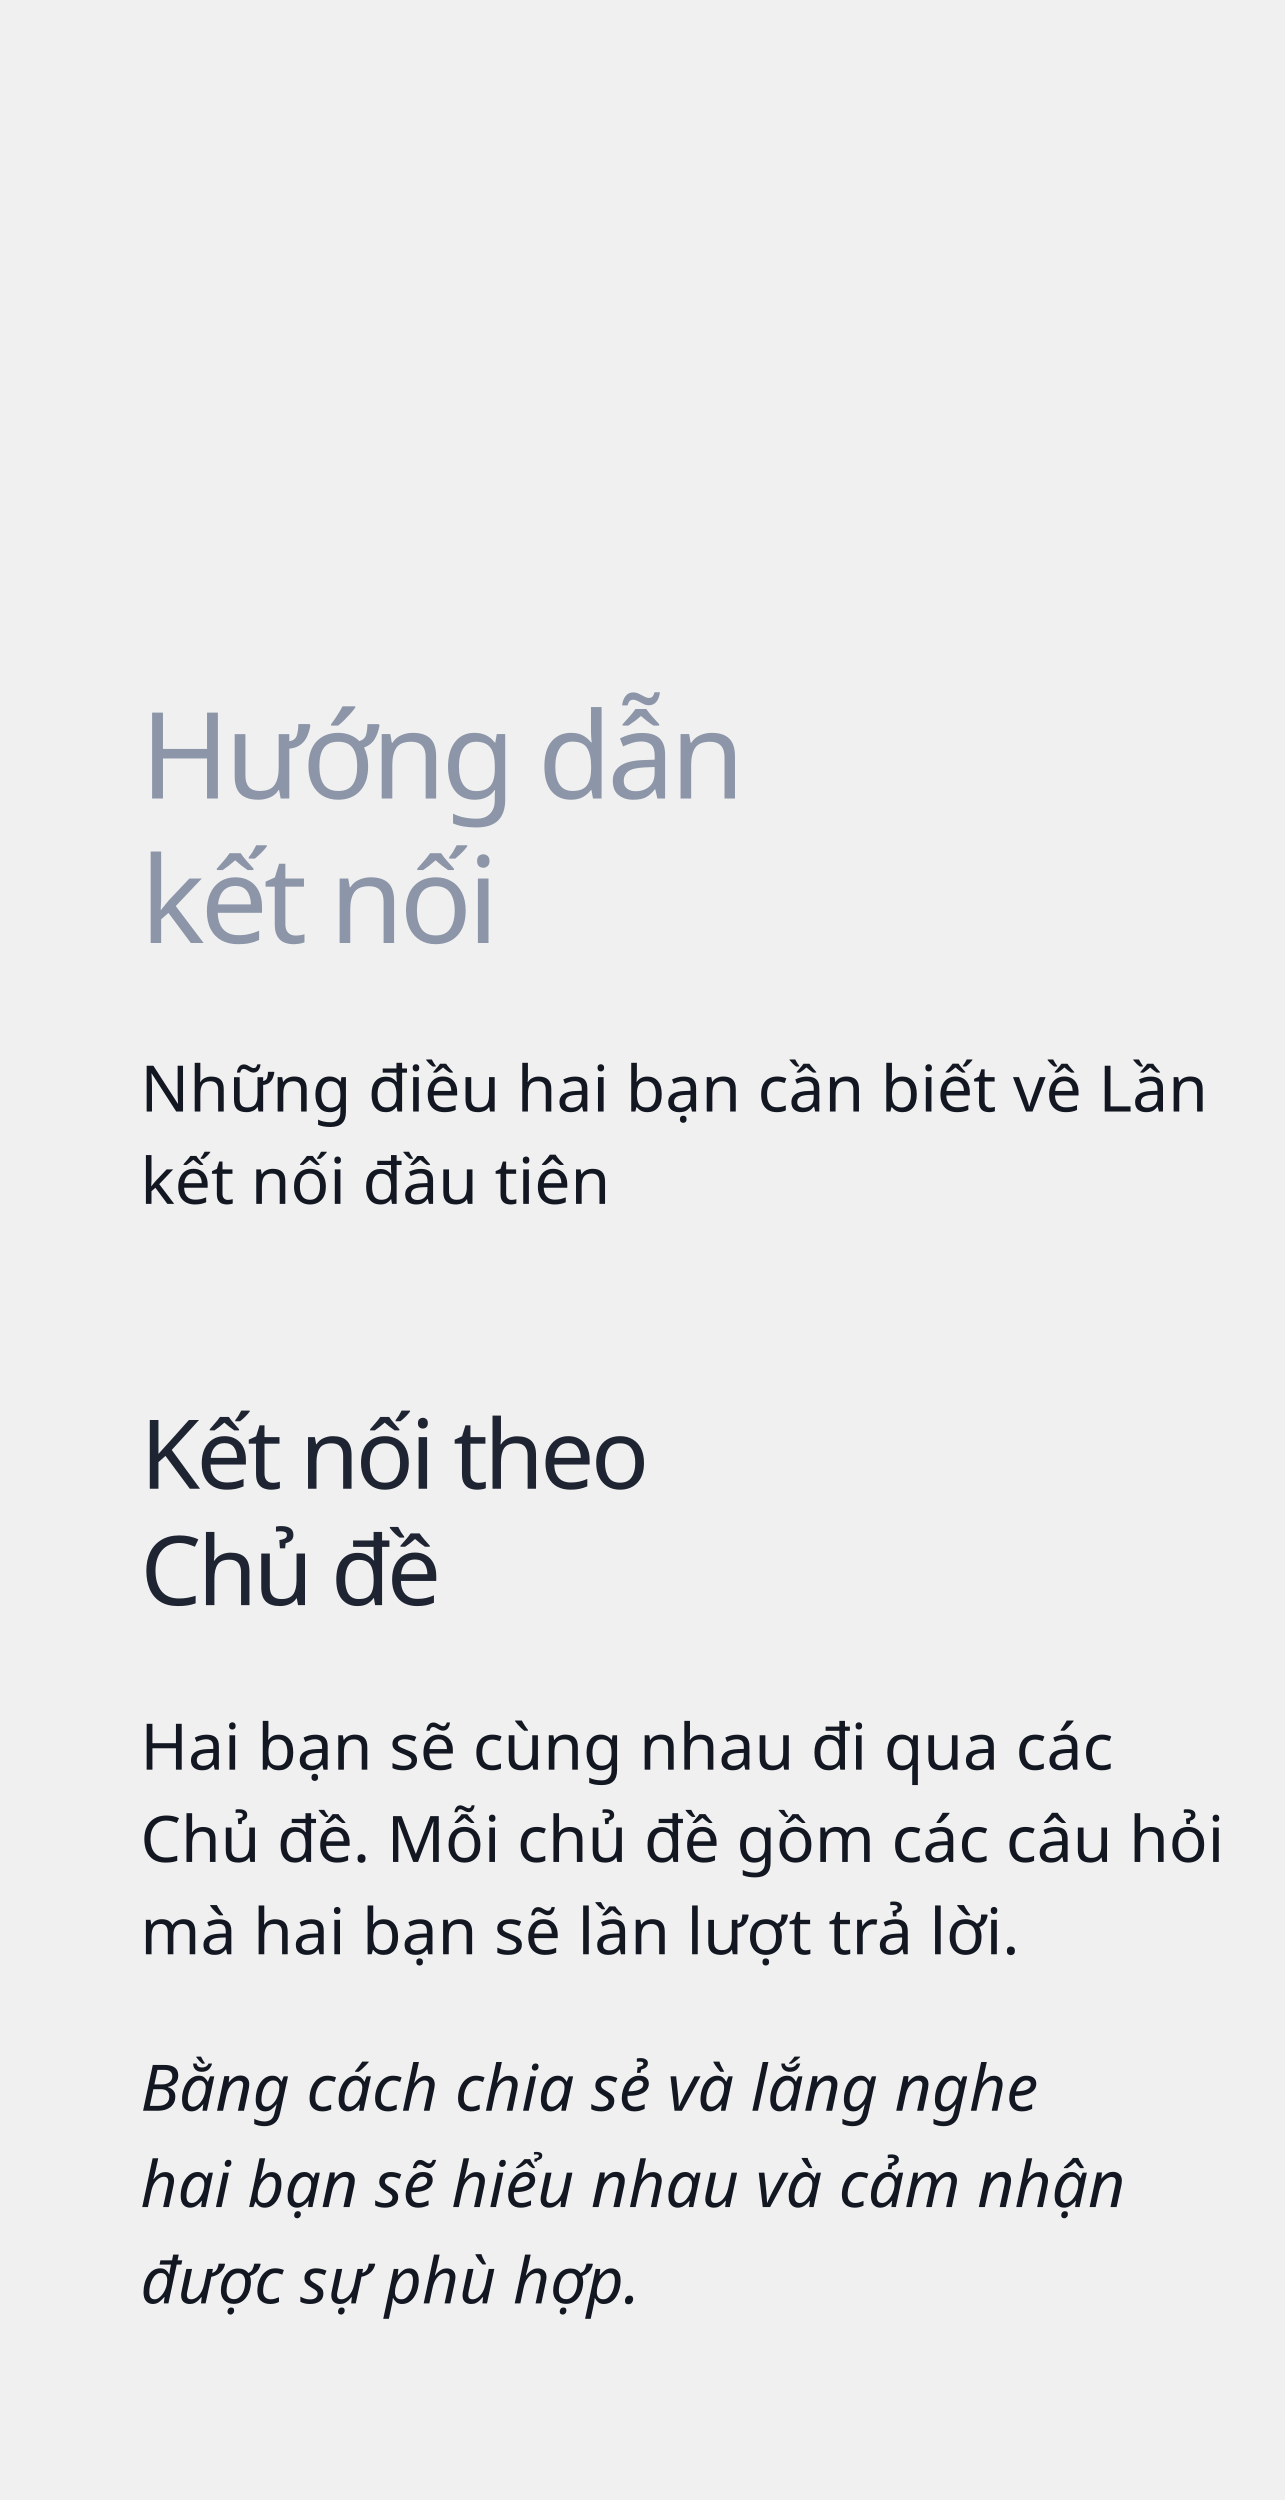
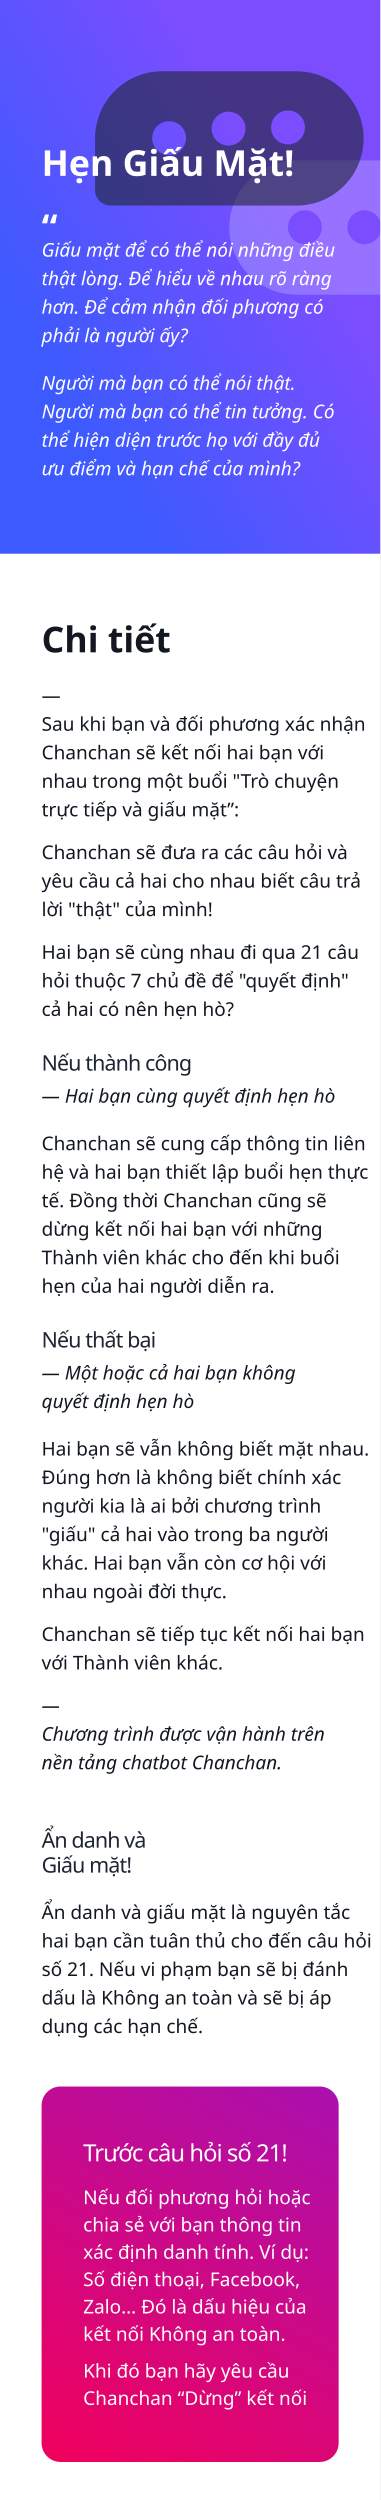
- <svg xmlns="http://www.w3.org/2000/svg" width="320px" height="623px" viewBox="0 0 320 623" version="1.1">
-   <g id="Chanchan" stroke="none" stroke-width="1" fill="none" fill-rule="evenodd">
-     <g id="1">
-       <rect id="Rectangle" x="0" y="0" width="320" height="623" />
-       <text id="Những-điều-hai-bạn-c" font-family="SFCompactDisplay-Light, SF Compact Display" font-size="16" font-weight="300" line-spacing="23" fill="#121721">
-         <tspan x="35" y="277">Những điều hai bạn cần biết về Lần </tspan>
-         <tspan x="35" y="300">kết nối đầu tiên</tspan>
-       </text>
-       <text id="Hai-bạn-sẽ-cùng-nhau" font-family="SFCompactDisplay-Light, SF Compact Display" font-size="16" font-weight="300" line-spacing="23" fill="#121721">
-         <tspan x="35" y="441">Hai bạn sẽ cùng nhau đi qua các </tspan>
-         <tspan x="35" y="464">Chủ đề. Mỗi chủ đề gồm các câu hỏi </tspan>
-         <tspan x="35" y="487">mà hai bạn sẽ lần lượt trả lời.</tspan>
-       </text>
-       <text id="Bằng-cách-chia-sẻ-và" font-family="SFCompactText-LightItalic, SF Compact Text" font-size="16" font-style="italic" font-weight="300" line-spacing="24" fill="#121721">
-         <tspan x="35" y="526">Bằng cách chia sẻ và lắng nghe </tspan>
-         <tspan x="35" y="550">hai bạn sẽ hiểu nhau và cảm nhận </tspan>
-         <tspan x="35" y="574">được sự phù hợp.</tspan>
-       </text>
-       <text id="Kết-nối-theo-Chủ-đề" font-family="SFCompactDisplay-Semibold, SF Compact Display" font-size="24" font-weight="500" letter-spacing="-0.896" fill="#1E2432">
-         <tspan x="35" y="371">Kết nối theo </tspan>
-         <tspan x="35" y="400">Chủ đề</tspan>
-       </text>
-       <text id="Hướng-dẫn-kết-nối" font-family="SFCompactDisplay-Semibold, SF Compact Display" font-size="30" font-weight="500" letter-spacing="-1.12" fill="#8C96A8">
-         <tspan x="35" y="199">Hướng dẫn</tspan>
-         <tspan x="35" y="235">kết nối</tspan>
-       </text>
-     </g>
+ <svg xmlns="http://www.w3.org/2000/svg" width="320px" height="2104px" viewBox="0 0 320 2104" version="1.1">
+   <defs>
+     <linearGradient x1="26.422%" y1="81.259%" x2="77.131%" y2="37.325%" id="linearGradient-1">
+       <stop stop-color="#3D5AFE" offset="0%" />
+       <stop stop-color="#7C4DFF" offset="100%" />
+     </linearGradient>
+     <linearGradient x1="15.922%" y1="115.606%" x2="127.788%" y2="-129.699%" id="linearGradient-2">
+       <stop stop-color="#F50057" offset="0%" />
+       <stop stop-color="#651FFF" offset="100%" />
+     </linearGradient>
+   </defs>
+   <g id="1" stroke="none" stroke-width="1" fill="none" fill-rule="evenodd">
+     <rect fill="#FFFFFF" x="0" y="0" width="320" height="2104" />
+     <polygon id="Rectangle" fill="url(#linearGradient-1)" points="6.9047592e-14 0 320 0 320 466 0 466" />
+     <path d="M362.525,135 C393.715,135 419,160.285 419,191.475 L419,191.525 C419,222.715 393.715,248 362.525,248 L249.475,248 C218.285,248 193,222.715 193,191.525 L193,191.475 C193,160.285 218.285,135 249.475,135 L362.525,135 Z M355.394,177.019 C347.52,177.019 341.137,183.399 341.137,191.269 C341.137,199.139 347.52,205.519 355.394,205.519 C363.268,205.519 369.651,199.139 369.651,191.269 C369.651,183.399 363.268,177.019 355.394,177.019 Z M305.348,177.019 C297.474,177.019 291.091,183.399 291.091,191.269 C291.091,199.139 297.474,205.519 305.348,205.519 C313.222,205.519 319.605,199.139 319.605,191.269 C319.605,183.399 313.222,177.019 305.348,177.019 Z M255.301,177.019 C247.427,177.019 241.044,183.399 241.044,191.269 C241.044,199.139 247.427,205.519 255.301,205.519 C263.175,205.519 269.558,199.139 269.558,191.269 C269.558,183.399 263.175,177.019 255.301,177.019 Z" id="Rectangle-3" fill="#FFFFFF" opacity="0.205" transform="translate(306, 191.5) scale(-1, 1) translate(-306, -191.5) " />
+     <path d="M249.525,60 C280.715,60 306,85.285 306,116.475 L306,116.525 C306,147.715 280.715,173 249.525,173 L93,173 C85.82,173 80,167.18 80,160 L80,116.475 C80,85.285 105.285,60 136.475,60 L249.525,60 Z M142.301,102.019 C134.427,102.019 128.044,108.399 128.044,116.269 C128.044,124.139 134.427,130.519 142.301,130.519 C150.175,130.519 156.558,124.139 156.558,116.269 C156.558,108.399 150.175,102.019 142.301,102.019 Z M192.348,94.015 C184.474,94.015 178.091,100.395 178.091,108.265 C178.091,116.135 184.474,122.515 192.348,122.515 C200.222,122.515 206.605,116.135 206.605,108.265 C206.605,100.395 200.222,94.015 192.348,94.015 Z M242.394,93.014 C234.52,93.014 228.137,99.394 228.137,107.264 C228.137,115.134 234.52,121.514 242.394,121.514 C250.268,121.514 256.651,115.134 256.651,107.264 C256.651,99.394 250.268,93.014 242.394,93.014 Z" id="Rectangle-3" fill="#1E2432" opacity="0.6" />
+     <text id="Hẹn-Giấu-Mặt!" font-family="GMVDINPro-CondBlack, GMV DIN Cond" font-size="30" font-style="condensed" font-weight="800" fill="#FFFFFF">
+       <tspan x="35" y="148">Hẹn Giấu Mặt!</tspan>
+     </text>
+     <text id="“" font-family="GMVDINPro-CondBlack, GMV DIN Cond" font-size="30" font-style="condensed" font-weight="800" fill="#FFFFFF">
+       <tspan x="35" y="202">“</tspan>
+     </text>
+     <text id="—-Sau-khi-bạn-và-đối" font-family="SFCompactDisplay-Light, SF Compact Display" font-size="16" font-weight="300" line-spacing="24" fill="#121721">
+       <tspan x="35" y="591">— </tspan>
+       <tspan x="35" y="615">Sau khi bạn và đối phương xác nhận </tspan>
+       <tspan x="35" y="639">Chanchan sẽ kết nối hai bạn  với </tspan>
+       <tspan x="35" y="663">nhau trong một buổi "Trò chuyện </tspan>
+       <tspan x="35" y="687">trực tiếp và giấu mặt”:</tspan>
+     </text>
+     <text id="—-Hai-bạn-cùng-quyết" font-family="SFCompactText-LightItalic, SF Compact Text" font-size="16" font-style="italic" font-weight="300" line-spacing="24" fill="#121721">
+       <tspan x="35" y="928">— Hai bạn cùng quyết định hẹn hò</tspan>
+     </text>
+     <text id="Chanchan-sẽ-cung-cấp" font-family="SFCompactDisplay-Light, SF Compact Display" font-size="16" font-weight="300" line-spacing="24" fill="#121721">
+       <tspan x="35" y="968">Chanchan sẽ cung cấp thông tin liên </tspan>
+       <tspan x="35" y="992">hệ và hai bạn thiết lập buổi hẹn thực </tspan>
+       <tspan x="35" y="1016">tế. Đồng thời Chanchan cũng sẽ </tspan>
+       <tspan x="35" y="1040">dừng kết nối hai bạn với những </tspan>
+       <tspan x="35" y="1064">Thành viên khác cho đến khi buổi </tspan>
+       <tspan x="35" y="1088">hẹn của hai người diễn ra.</tspan>
+     </text>
+     <text id="Hai-bạn-sẽ-cùng-nhau" font-family="SFCompactDisplay-Light, SF Compact Display" font-size="16" font-weight="300" line-spacing="24" fill="#121721">
+       <tspan x="35" y="807">Hai bạn sẽ cùng nhau đi qua 21 câu </tspan>
+       <tspan x="35" y="831">hỏi thuộc 7 chủ đề để "quyết định" </tspan>
+       <tspan x="35" y="855">cả hai có nên hẹn hò?</tspan>
+     </text>
+     <text id="Chanchan-sẽ-đưa-ra-c" font-family="SFCompactDisplay-Light, SF Compact Display" font-size="16" font-weight="300" line-spacing="24" fill="#121721">
+       <tspan x="35" y="723">Chanchan sẽ đưa ra các câu hỏi và </tspan>
+       <tspan x="35" y="747">yêu cầu cả hai cho nhau biết câu trả </tspan>
+       <tspan x="35" y="771">lời "thật" của mình!</tspan>
+     </text>
+     <text id="Chi-tiết" font-family="GMVDINPro-CondBold, GMV DIN Cond" font-size="30" font-style="condensed" font-weight="bold" fill="#121721">
+       <tspan x="35" y="549">Chi tiết</tspan>
+     </text>
+     <text id="Nếu-thành-công" font-family="SFCompactDisplay-Semibold, SF Compact Display" font-size="18" font-weight="500" letter-spacing="-0.72" fill="#1E2432">
+       <tspan x="35" y="901">Nếu thành công  </tspan>
+     </text>
+     <text id="—-Một-hoặc-cả-hai-bạ" font-family="SFCompactText-LightItalic, SF Compact Text" font-size="16" font-style="italic" font-weight="300" line-spacing="24" fill="#121721">
+       <tspan x="35" y="1161">—  Một hoặc cả hai bạn không </tspan>
+       <tspan x="35" y="1185">quyết định hẹn hò</tspan>
+     </text>
+     <text id="Nếu-thất-bại" font-family="SFCompactDisplay-Semibold, SF Compact Display" font-size="18" font-weight="500" letter-spacing="-0.72" fill="#1E2432">
+       <tspan x="35" y="1134">Nếu thất bại</tspan>
+     </text>
+     <text id="Người-mà-bạn-có-thể" font-family="SFCompactText-LightItalic, SF Compact Text" font-size="16" font-style="italic" font-weight="300" line-spacing="24" fill="#FFFFFF">
+       <tspan x="35" y="328">Người mà bạn có thể nói thật. </tspan>
+       <tspan x="35" y="352">Người mà bạn có thể tin tưởng. Có </tspan>
+       <tspan x="35" y="376">thể hiện diện trước họ với đầy đủ </tspan>
+       <tspan x="35" y="400">ưu điểm và hạn chế của mình?</tspan>
+     </text>
+     <text id="Giấu-mặt-để-có-thể-n" font-family="SFCompactText-LightItalic, SF Compact Text" font-size="16" font-style="italic" font-weight="300" line-spacing="24" fill="#FFFFFF">
+       <tspan x="35" y="216">Giấu mặt để có thể nói những điều </tspan>
+       <tspan x="35" y="240">thật lòng. Để hiểu về nhau rõ ràng </tspan>
+       <tspan x="35" y="264">hơn. Để cảm nhận đối phương có </tspan>
+       <tspan x="35" y="288">phải là người ấy? </tspan>
+     </text>
+     <text id="Hai-bạn-sẽ-vẫn-không" font-family="SFCompactDisplay-Light, SF Compact Display" font-size="16" font-weight="300" line-spacing="24" fill="#121721">
+       <tspan x="35" y="1225">Hai bạn sẽ vẫn không biết mặt nhau. </tspan>
+       <tspan x="35" y="1249">Đúng hơn là không biết chính xác </tspan>
+       <tspan x="35" y="1273">người kia là ai bởi chương trình </tspan>
+       <tspan x="35" y="1297">"giấu" cả hai vào trong ba người </tspan>
+       <tspan x="35" y="1321">khác. Hai bạn vẫn còn cơ hội với </tspan>
+       <tspan x="35" y="1345">nhau ngoài đời thực.</tspan>
+     </text>
+     <text id="Ẩn-danh-và-giấu-mặt" font-family="SFCompactDisplay-Light, SF Compact Display" font-size="16" font-weight="300" line-spacing="24" fill="#121721">
+       <tspan x="35" y="1615">Ẩn danh và giấu mặt là nguyên tắc </tspan>
+       <tspan x="35" y="1639">hai bạn cần tuân thủ cho đến câu hỏi </tspan>
+       <tspan x="35" y="1663">số 21. Nếu vi phạm bạn sẽ bị đánh </tspan>
+       <tspan x="35" y="1687">dấu là Không an toàn và sẽ bị áp </tspan>
+       <tspan x="35" y="1711">dụng các hạn chế.</tspan>
+     </text>
+     <text id="Chanchan-sẽ-tiếp-tục" font-family="SFCompactDisplay-Light, SF Compact Display" font-size="16" font-weight="300" line-spacing="24" fill="#121721">
+       <tspan x="35" y="1381">Chanchan sẽ tiếp tục kết nối hai bạn </tspan>
+       <tspan x="35" y="1405">với Thành viên khác.</tspan>
+     </text>
+     <text id="—-Chương-trình-đượ" font-family="SFCompactText-LightItalic, SF Compact Text" font-size="16" font-style="italic" font-weight="300" line-spacing="24" fill="#121721">
+       <tspan x="35" y="1441">— </tspan>
+       <tspan x="35" y="1465">Chương trình được vận hành trên </tspan>
+       <tspan x="35" y="1489">nền tảng chatbot Chanchan.</tspan>
+     </text>
+     <text id="Ẩn-danh-và-Giấu-mặt!" font-family="SFCompactDisplay-Semibold, SF Compact Display" font-size="18" font-weight="500" letter-spacing="-0.72" fill="#1E2432">
+       <tspan x="35" y="1555">Ẩn danh và </tspan>
+       <tspan x="35" y="1576">Giấu mặt!</tspan>
+     </text>
+     <rect id="Rectangle" fill="url(#linearGradient-2)" x="35" y="1756" width="250" height="316" rx="16" />
+     <text id="Nếu-đối-phương-hỏi-h" font-family="SFCompactDisplay-Light, SF Compact Display" font-size="16" font-weight="300" line-spacing="23" fill="#FFFFFF">
+       <tspan x="70" y="1855">Nếu đối phương hỏi hoặc </tspan>
+       <tspan x="70" y="1878">chia sẻ với bạn thông tin </tspan>
+       <tspan x="70" y="1901">xác định danh tính. Ví dụ: </tspan>
+       <tspan x="70" y="1924">Số điện thoại, Facebook, </tspan>
+       <tspan x="70" y="1947">Zalo… Đó là dấu hiệu của </tspan>
+       <tspan x="70" y="1970">kết nối Không an toàn.</tspan>
+     </text>
+     <text id="Trước-câu-hỏi-số-21!" font-family="SFCompactDisplay-Semibold, SF Compact Display" font-size="20" font-weight="500" letter-spacing="-0.8" fill="#FFFFFF">
+       <tspan x="70" y="1819">Trước câu hỏi số 21!</tspan>
+     </text>
+     <text id="Khi-đó-bạn-hãy-yêu-c" font-family="SFCompactDisplay-Light, SF Compact Display" font-size="16" font-weight="300" line-spacing="23" fill="#FFFFFF">
+       <tspan x="70" y="2001">Khi đó bạn hãy yêu cầu </tspan>
+       <tspan x="70" y="2024">Chanchan “Dừng” kết nối</tspan>
+     </text>
  </g>
</svg>
